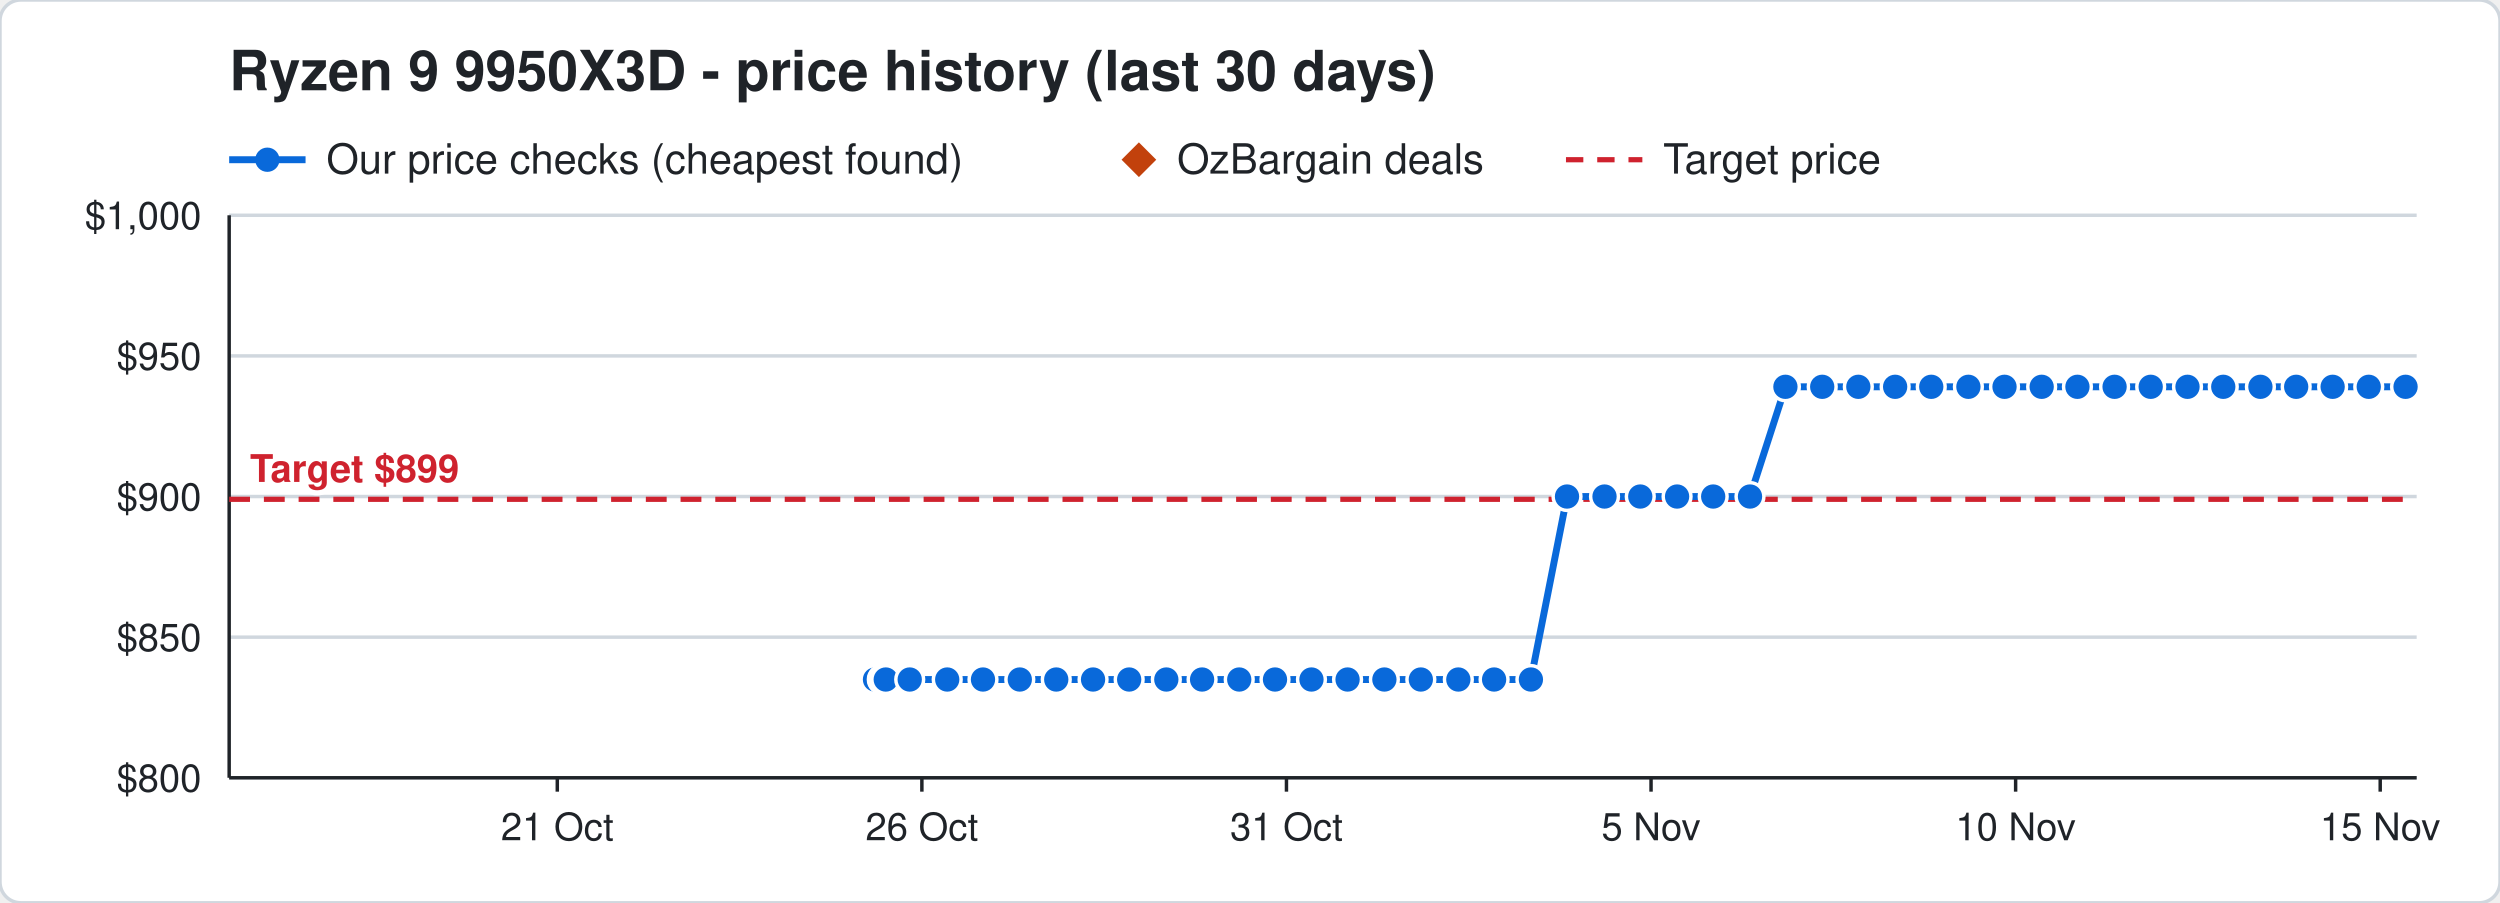
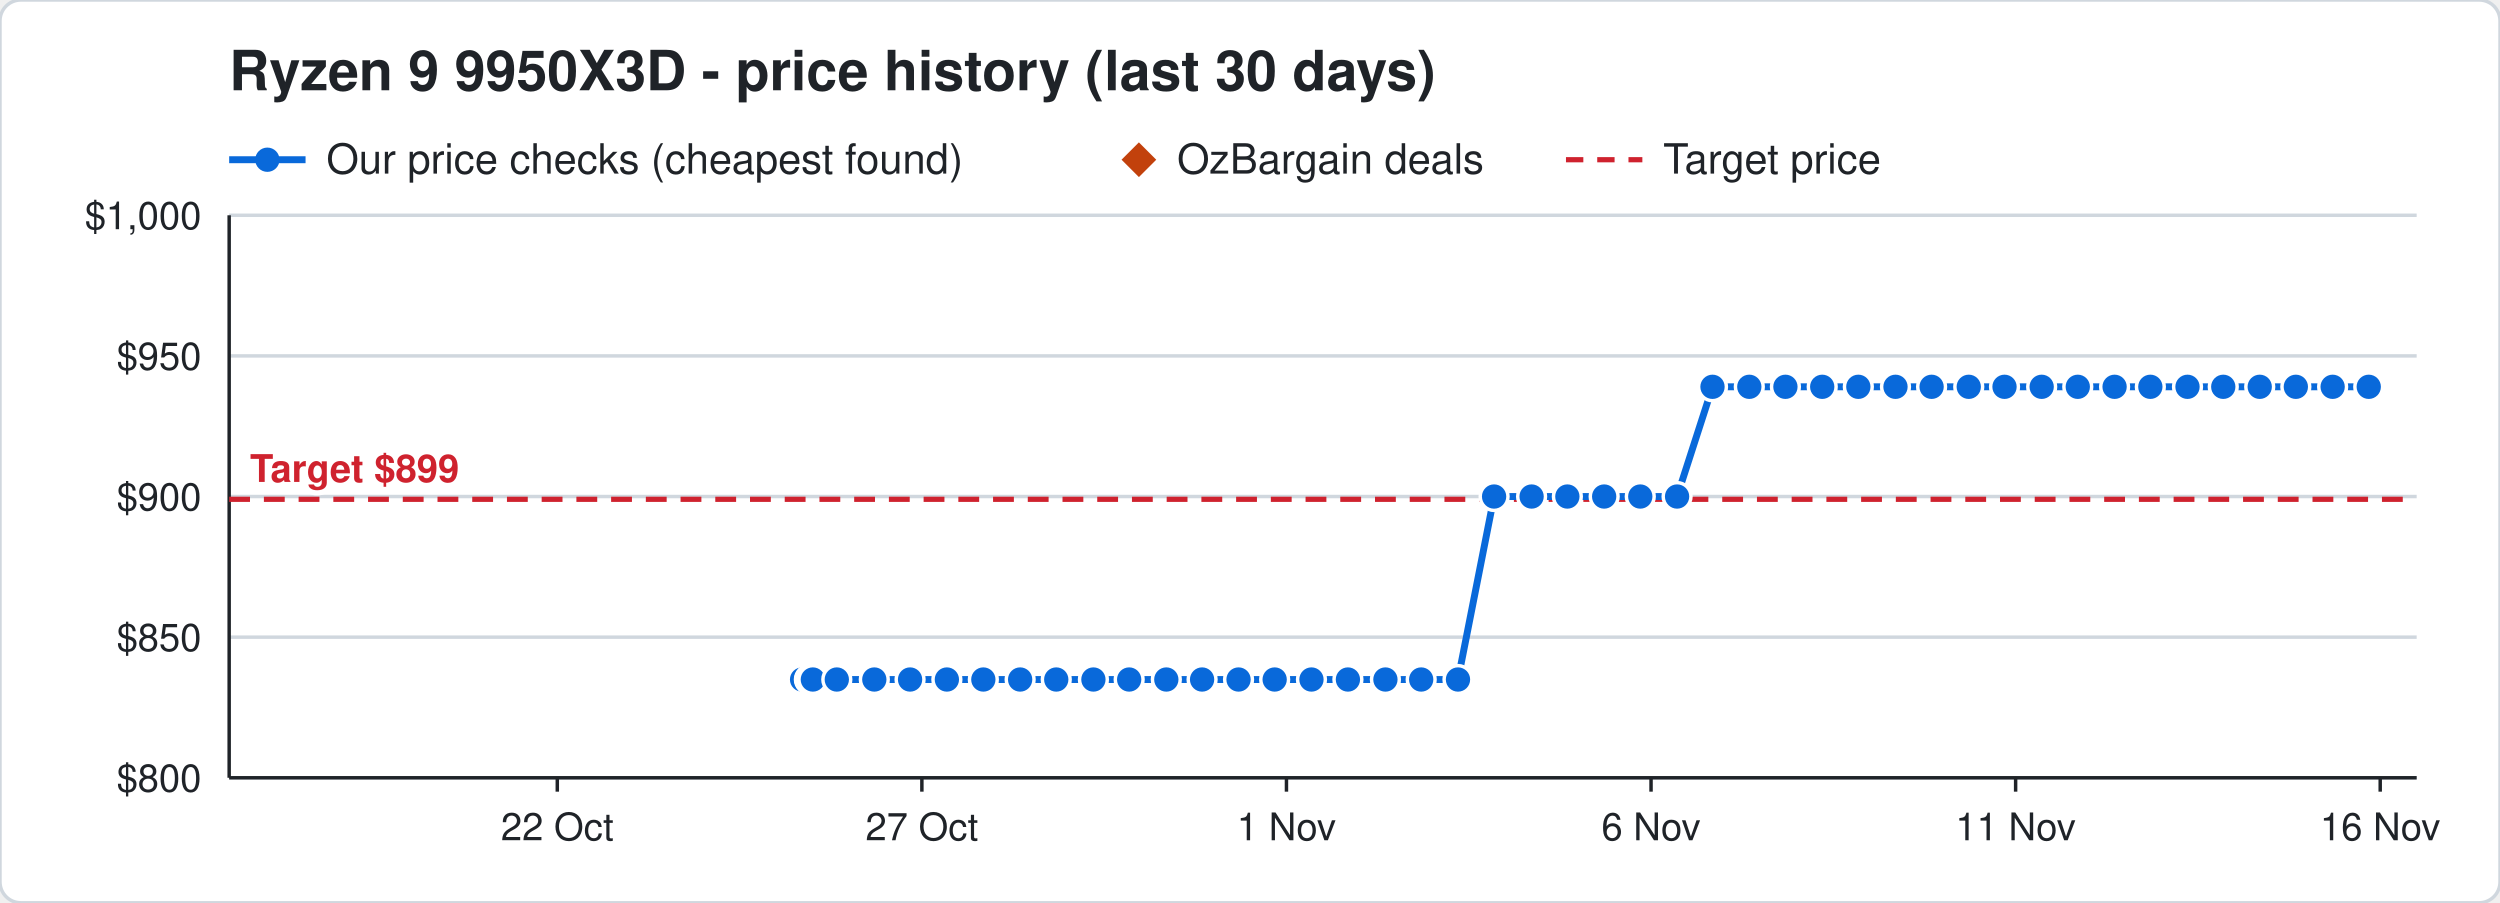
<svg xmlns="http://www.w3.org/2000/svg" width="720" height="260" viewBox="0 0 720 260" font-family="Segoe UI, Helvetica, Arial, sans-serif">
  <rect width="720" height="260" rx="6" fill="#ffffff" stroke="#d0d7de" />
  <text x="66" y="26" font-size="16" font-weight="700" fill="#1f2328">Ryzen 9 9950X3D - price history (last 30 days)</text>
  <line x1="66" y1="46" x2="88" y2="46" stroke="#0969da" stroke-width="2" />
  <circle cx="77" cy="46" r="3.5" fill="#0969da" />
  <text x="94" y="50" font-size="12" fill="#1f2328">Our price checks (cheapest found)</text>
  <path d="M328 41 l5 5 l-5 5 l-5 -5 z" fill="#c2410c" />
  <text x="339" y="50" font-size="12" fill="#1f2328">OzBargain deals</text>
  <line x1="451" y1="46" x2="473" y2="46" stroke="#cf222e" stroke-width="1.5" stroke-dasharray="5 4" />
  <text x="479" y="50" font-size="12" fill="#1f2328">Target price</text>
  <line x1="66" y1="224.0" x2="696" y2="224.0" stroke="#d0d7de" />
  <text x="58" y="228.0" font-size="11" text-anchor="end" fill="#1f2328">$800</text>
  <line x1="66" y1="183.5" x2="696" y2="183.5" stroke="#d0d7de" />
  <text x="58" y="187.5" font-size="11" text-anchor="end" fill="#1f2328">$850</text>
  <line x1="66" y1="143.0" x2="696" y2="143.0" stroke="#d0d7de" />
  <text x="58" y="147.0" font-size="11" text-anchor="end" fill="#1f2328">$900</text>
  <line x1="66" y1="102.5" x2="696" y2="102.5" stroke="#d0d7de" />
  <text x="58" y="106.5" font-size="11" text-anchor="end" fill="#1f2328">$950</text>
  <line x1="66" y1="62.0" x2="696" y2="62.0" stroke="#d0d7de" />
  <text x="58" y="66.0" font-size="11" text-anchor="end" fill="#1f2328">$1,000</text>
  <line x1="685.5" y1="224" x2="685.5" y2="228" stroke="#1f2328" />
-   <text x="685.5" y="242" font-size="11" text-anchor="middle" fill="#1f2328">15 Nov</text>
+   <text x="685.5" y="242" font-size="11" text-anchor="middle" fill="#1f2328">16 Nov</text>
  <line x1="580.5" y1="224" x2="580.5" y2="228" stroke="#1f2328" />
-   <text x="580.5" y="242" font-size="11" text-anchor="middle" fill="#1f2328">10 Nov</text>
+   <text x="580.5" y="242" font-size="11" text-anchor="middle" fill="#1f2328">11 Nov</text>
  <line x1="475.5" y1="224" x2="475.5" y2="228" stroke="#1f2328" />
-   <text x="475.5" y="242" font-size="11" text-anchor="middle" fill="#1f2328">5 Nov</text>
+   <text x="475.5" y="242" font-size="11" text-anchor="middle" fill="#1f2328">6 Nov</text>
  <line x1="370.5" y1="224" x2="370.5" y2="228" stroke="#1f2328" />
-   <text x="370.5" y="242" font-size="11" text-anchor="middle" fill="#1f2328">31 Oct</text>
+   <text x="370.5" y="242" font-size="11" text-anchor="middle" fill="#1f2328">1 Nov</text>
  <line x1="265.5" y1="224" x2="265.5" y2="228" stroke="#1f2328" />
-   <text x="265.5" y="242" font-size="11" text-anchor="middle" fill="#1f2328">26 Oct</text>
+   <text x="265.5" y="242" font-size="11" text-anchor="middle" fill="#1f2328">27 Oct</text>
  <line x1="160.5" y1="224" x2="160.5" y2="228" stroke="#1f2328" />
-   <text x="160.5" y="242" font-size="11" text-anchor="middle" fill="#1f2328">21 Oct</text>
+   <text x="160.5" y="242" font-size="11" text-anchor="middle" fill="#1f2328">22 Oct</text>
  <line x1="66" y1="224" x2="696" y2="224" stroke="#1f2328" />
  <line x1="66" y1="62" x2="66" y2="224" stroke="#1f2328" />
  <line x1="66" y1="143.8" x2="696" y2="143.8" stroke="#cf222e" stroke-width="1.5" stroke-dasharray="6 4" />
  <text x="72" y="138.8" font-size="11" font-weight="700" text-anchor="start" fill="#cf222e" stroke="#ffffff" stroke-width="3" paint-order="stroke">Target $899</text>
-   <polyline points="252.0,195.7 254.1,195.7 254.2,195.7 254.9,195.7 255.0,195.7 255.1,195.7 262.0,195.7 272.8,195.7 283.1,195.7 293.7,195.7 304.2,195.7 314.8,195.7 325.2,195.7 335.9,195.7 346.2,195.7 356.9,195.7 367.2,195.7 377.7,195.7 388.1,195.7 398.7,195.7 409.2,195.7 420.0,195.7 430.3,195.7 440.9,195.7 451.3,143.0 462.1,143.0 472.4,143.0 483.0,143.0 493.4,143.0 504.0,143.0 514.2,111.4 524.8,111.4 535.2,111.4 545.8,111.4 556.2,111.4 566.9,111.4 577.3,111.4 588.0,111.4 598.3,111.4 609.0,111.4 619.4,111.4 630.0,111.4 640.3,111.4 651.0,111.4 661.3,111.4 671.8,111.4 682.2,111.4 692.8,111.4" fill="none" stroke="#0969da" stroke-width="2" />
-   <circle cx="252.0" cy="195.7" r="4" fill="#0969da" stroke="#ffffff" stroke-width="1" />
-   <circle cx="254.1" cy="195.7" r="4" fill="#0969da" stroke="#ffffff" stroke-width="1" />
-   <circle cx="254.2" cy="195.7" r="4" fill="#0969da" stroke="#ffffff" stroke-width="1" />
-   <circle cx="254.9" cy="195.7" r="4" fill="#0969da" stroke="#ffffff" stroke-width="1" />
-   <circle cx="255.0" cy="195.7" r="4" fill="#0969da" stroke="#ffffff" stroke-width="1" />
-   <circle cx="255.1" cy="195.7" r="4" fill="#0969da" stroke="#ffffff" stroke-width="1" />
-   <circle cx="262.0" cy="195.7" r="4" fill="#0969da" stroke="#ffffff" stroke-width="1" />
-   <circle cx="272.8" cy="195.7" r="4" fill="#0969da" stroke="#ffffff" stroke-width="1" />
-   <circle cx="283.1" cy="195.7" r="4" fill="#0969da" stroke="#ffffff" stroke-width="1" />
-   <circle cx="293.7" cy="195.7" r="4" fill="#0969da" stroke="#ffffff" stroke-width="1" />
+   <polyline points="231.0,195.7 233.1,195.7 233.2,195.7 233.9,195.7 234.0,195.7 234.1,195.7 241.0,195.7 251.8,195.7 262.1,195.7 272.7,195.7 283.2,195.7 293.8,195.7 304.2,195.7 314.9,195.7 325.2,195.7 335.9,195.7 346.2,195.7 356.7,195.7 367.1,195.7 377.7,195.7 388.2,195.7 399.0,195.7 409.3,195.7 419.9,195.7 430.3,143.0 441.1,143.0 451.4,143.0 462.0,143.0 472.4,143.0 483.0,143.0 493.2,111.4 503.8,111.4 514.2,111.4 524.8,111.4 535.2,111.4 545.9,111.4 556.3,111.4 567.0,111.4 577.3,111.4 588.0,111.4 598.4,111.4 609.0,111.4 619.3,111.4 630.0,111.4 640.3,111.4 650.8,111.4 661.2,111.4 671.8,111.4 682.2,111.4" fill="none" stroke="#0969da" stroke-width="2" />
+   <circle cx="231.0" cy="195.7" r="4" fill="#0969da" stroke="#ffffff" stroke-width="1" />
+   <circle cx="233.1" cy="195.7" r="4" fill="#0969da" stroke="#ffffff" stroke-width="1" />
+   <circle cx="233.2" cy="195.7" r="4" fill="#0969da" stroke="#ffffff" stroke-width="1" />
+   <circle cx="233.9" cy="195.7" r="4" fill="#0969da" stroke="#ffffff" stroke-width="1" />
+   <circle cx="234.0" cy="195.7" r="4" fill="#0969da" stroke="#ffffff" stroke-width="1" />
+   <circle cx="234.1" cy="195.7" r="4" fill="#0969da" stroke="#ffffff" stroke-width="1" />
+   <circle cx="241.0" cy="195.7" r="4" fill="#0969da" stroke="#ffffff" stroke-width="1" />
+   <circle cx="251.8" cy="195.7" r="4" fill="#0969da" stroke="#ffffff" stroke-width="1" />
+   <circle cx="262.1" cy="195.7" r="4" fill="#0969da" stroke="#ffffff" stroke-width="1" />
+   <circle cx="272.7" cy="195.7" r="4" fill="#0969da" stroke="#ffffff" stroke-width="1" />
+   <circle cx="283.2" cy="195.7" r="4" fill="#0969da" stroke="#ffffff" stroke-width="1" />
+   <circle cx="293.8" cy="195.7" r="4" fill="#0969da" stroke="#ffffff" stroke-width="1" />
  <circle cx="304.2" cy="195.7" r="4" fill="#0969da" stroke="#ffffff" stroke-width="1" />
-   <circle cx="314.8" cy="195.7" r="4" fill="#0969da" stroke="#ffffff" stroke-width="1" />
+   <circle cx="314.9" cy="195.7" r="4" fill="#0969da" stroke="#ffffff" stroke-width="1" />
  <circle cx="325.2" cy="195.7" r="4" fill="#0969da" stroke="#ffffff" stroke-width="1" />
  <circle cx="335.9" cy="195.7" r="4" fill="#0969da" stroke="#ffffff" stroke-width="1" />
  <circle cx="346.2" cy="195.7" r="4" fill="#0969da" stroke="#ffffff" stroke-width="1" />
-   <circle cx="356.9" cy="195.7" r="4" fill="#0969da" stroke="#ffffff" stroke-width="1" />
-   <circle cx="367.2" cy="195.7" r="4" fill="#0969da" stroke="#ffffff" stroke-width="1" />
+   <circle cx="356.7" cy="195.7" r="4" fill="#0969da" stroke="#ffffff" stroke-width="1" />
+   <circle cx="367.1" cy="195.7" r="4" fill="#0969da" stroke="#ffffff" stroke-width="1" />
  <circle cx="377.7" cy="195.7" r="4" fill="#0969da" stroke="#ffffff" stroke-width="1" />
-   <circle cx="388.1" cy="195.7" r="4" fill="#0969da" stroke="#ffffff" stroke-width="1" />
-   <circle cx="398.7" cy="195.7" r="4" fill="#0969da" stroke="#ffffff" stroke-width="1" />
-   <circle cx="409.2" cy="195.7" r="4" fill="#0969da" stroke="#ffffff" stroke-width="1" />
-   <circle cx="420.0" cy="195.7" r="4" fill="#0969da" stroke="#ffffff" stroke-width="1" />
-   <circle cx="430.3" cy="195.7" r="4" fill="#0969da" stroke="#ffffff" stroke-width="1" />
-   <circle cx="440.9" cy="195.7" r="4" fill="#0969da" stroke="#ffffff" stroke-width="1" />
-   <circle cx="451.3" cy="143.0" r="4" fill="#0969da" stroke="#ffffff" stroke-width="1" />
-   <circle cx="462.1" cy="143.0" r="4" fill="#0969da" stroke="#ffffff" stroke-width="1" />
+   <circle cx="388.2" cy="195.7" r="4" fill="#0969da" stroke="#ffffff" stroke-width="1" />
+   <circle cx="399.0" cy="195.7" r="4" fill="#0969da" stroke="#ffffff" stroke-width="1" />
+   <circle cx="409.3" cy="195.7" r="4" fill="#0969da" stroke="#ffffff" stroke-width="1" />
+   <circle cx="419.9" cy="195.7" r="4" fill="#0969da" stroke="#ffffff" stroke-width="1" />
+   <circle cx="430.3" cy="143.0" r="4" fill="#0969da" stroke="#ffffff" stroke-width="1" />
+   <circle cx="441.1" cy="143.0" r="4" fill="#0969da" stroke="#ffffff" stroke-width="1" />
+   <circle cx="451.4" cy="143.0" r="4" fill="#0969da" stroke="#ffffff" stroke-width="1" />
+   <circle cx="462.0" cy="143.0" r="4" fill="#0969da" stroke="#ffffff" stroke-width="1" />
  <circle cx="472.4" cy="143.0" r="4" fill="#0969da" stroke="#ffffff" stroke-width="1" />
  <circle cx="483.0" cy="143.0" r="4" fill="#0969da" stroke="#ffffff" stroke-width="1" />
-   <circle cx="493.4" cy="143.0" r="4" fill="#0969da" stroke="#ffffff" stroke-width="1" />
-   <circle cx="504.0" cy="143.0" r="4" fill="#0969da" stroke="#ffffff" stroke-width="1" />
+   <circle cx="493.2" cy="111.4" r="4" fill="#0969da" stroke="#ffffff" stroke-width="1" />
+   <circle cx="503.8" cy="111.4" r="4" fill="#0969da" stroke="#ffffff" stroke-width="1" />
  <circle cx="514.2" cy="111.4" r="4" fill="#0969da" stroke="#ffffff" stroke-width="1" />
  <circle cx="524.8" cy="111.4" r="4" fill="#0969da" stroke="#ffffff" stroke-width="1" />
  <circle cx="535.2" cy="111.4" r="4" fill="#0969da" stroke="#ffffff" stroke-width="1" />
-   <circle cx="545.8" cy="111.4" r="4" fill="#0969da" stroke="#ffffff" stroke-width="1" />
-   <circle cx="556.2" cy="111.4" r="4" fill="#0969da" stroke="#ffffff" stroke-width="1" />
-   <circle cx="566.9" cy="111.4" r="4" fill="#0969da" stroke="#ffffff" stroke-width="1" />
+   <circle cx="545.9" cy="111.4" r="4" fill="#0969da" stroke="#ffffff" stroke-width="1" />
+   <circle cx="556.3" cy="111.4" r="4" fill="#0969da" stroke="#ffffff" stroke-width="1" />
+   <circle cx="567.0" cy="111.4" r="4" fill="#0969da" stroke="#ffffff" stroke-width="1" />
  <circle cx="577.3" cy="111.4" r="4" fill="#0969da" stroke="#ffffff" stroke-width="1" />
  <circle cx="588.0" cy="111.4" r="4" fill="#0969da" stroke="#ffffff" stroke-width="1" />
-   <circle cx="598.3" cy="111.4" r="4" fill="#0969da" stroke="#ffffff" stroke-width="1" />
+   <circle cx="598.4" cy="111.4" r="4" fill="#0969da" stroke="#ffffff" stroke-width="1" />
  <circle cx="609.0" cy="111.4" r="4" fill="#0969da" stroke="#ffffff" stroke-width="1" />
-   <circle cx="619.4" cy="111.4" r="4" fill="#0969da" stroke="#ffffff" stroke-width="1" />
+   <circle cx="619.3" cy="111.4" r="4" fill="#0969da" stroke="#ffffff" stroke-width="1" />
  <circle cx="630.0" cy="111.4" r="4" fill="#0969da" stroke="#ffffff" stroke-width="1" />
  <circle cx="640.3" cy="111.4" r="4" fill="#0969da" stroke="#ffffff" stroke-width="1" />
-   <circle cx="651.0" cy="111.4" r="4" fill="#0969da" stroke="#ffffff" stroke-width="1" />
-   <circle cx="661.3" cy="111.4" r="4" fill="#0969da" stroke="#ffffff" stroke-width="1" />
+   <circle cx="650.8" cy="111.4" r="4" fill="#0969da" stroke="#ffffff" stroke-width="1" />
+   <circle cx="661.2" cy="111.4" r="4" fill="#0969da" stroke="#ffffff" stroke-width="1" />
  <circle cx="671.8" cy="111.4" r="4" fill="#0969da" stroke="#ffffff" stroke-width="1" />
  <circle cx="682.2" cy="111.4" r="4" fill="#0969da" stroke="#ffffff" stroke-width="1" />
-   <circle cx="692.8" cy="111.4" r="4" fill="#0969da" stroke="#ffffff" stroke-width="1" />
</svg>
